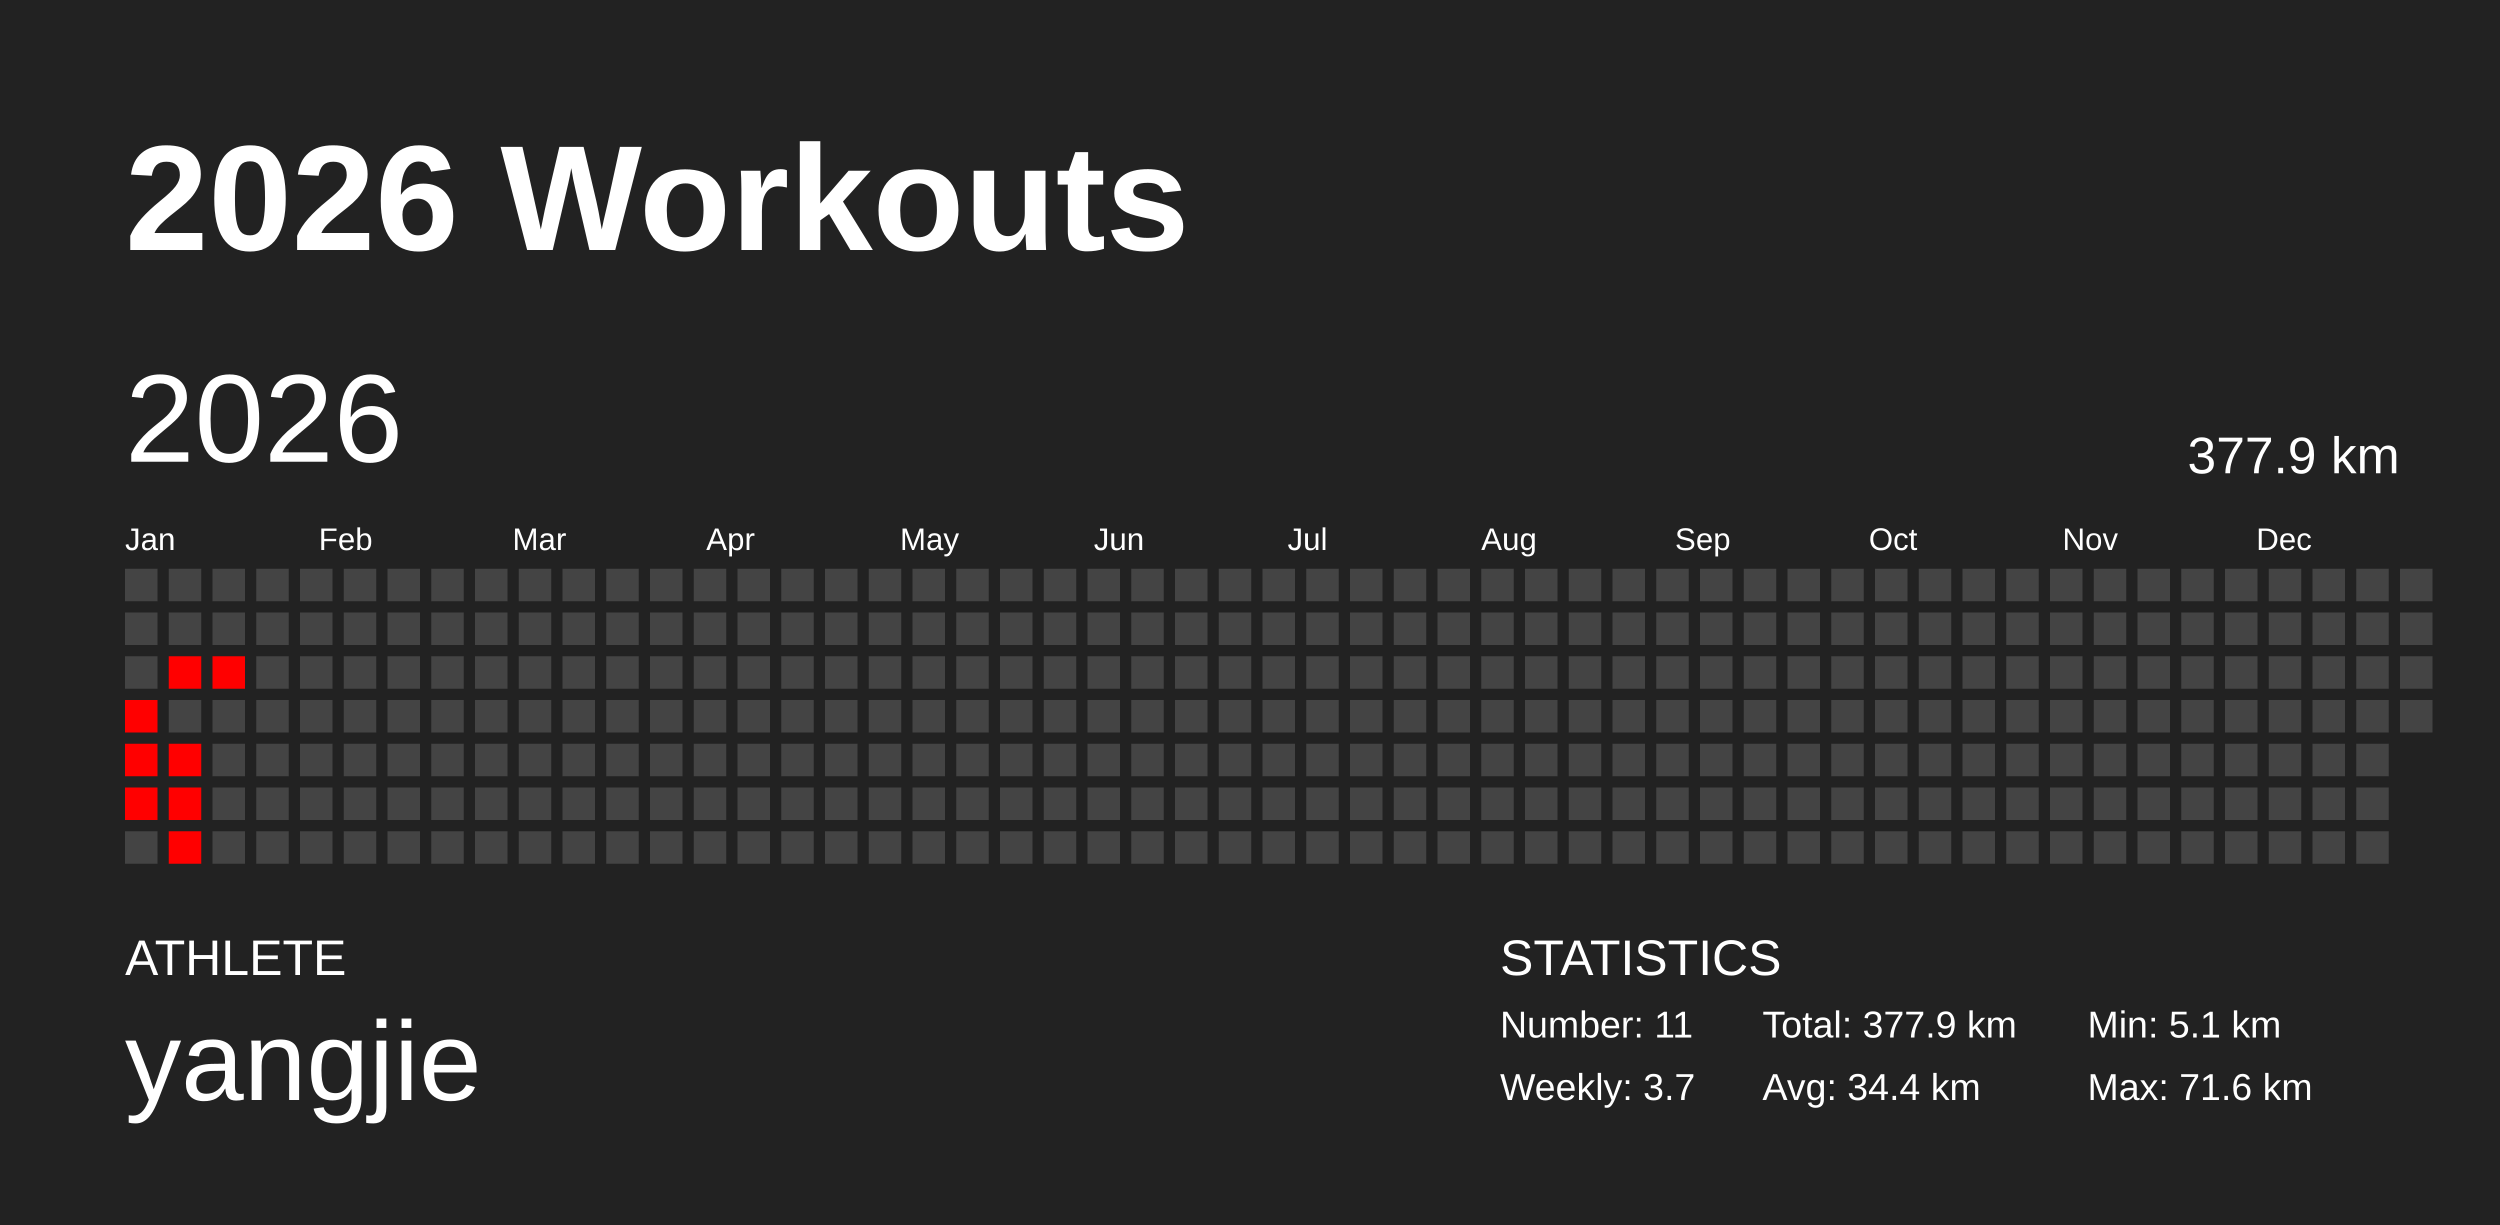
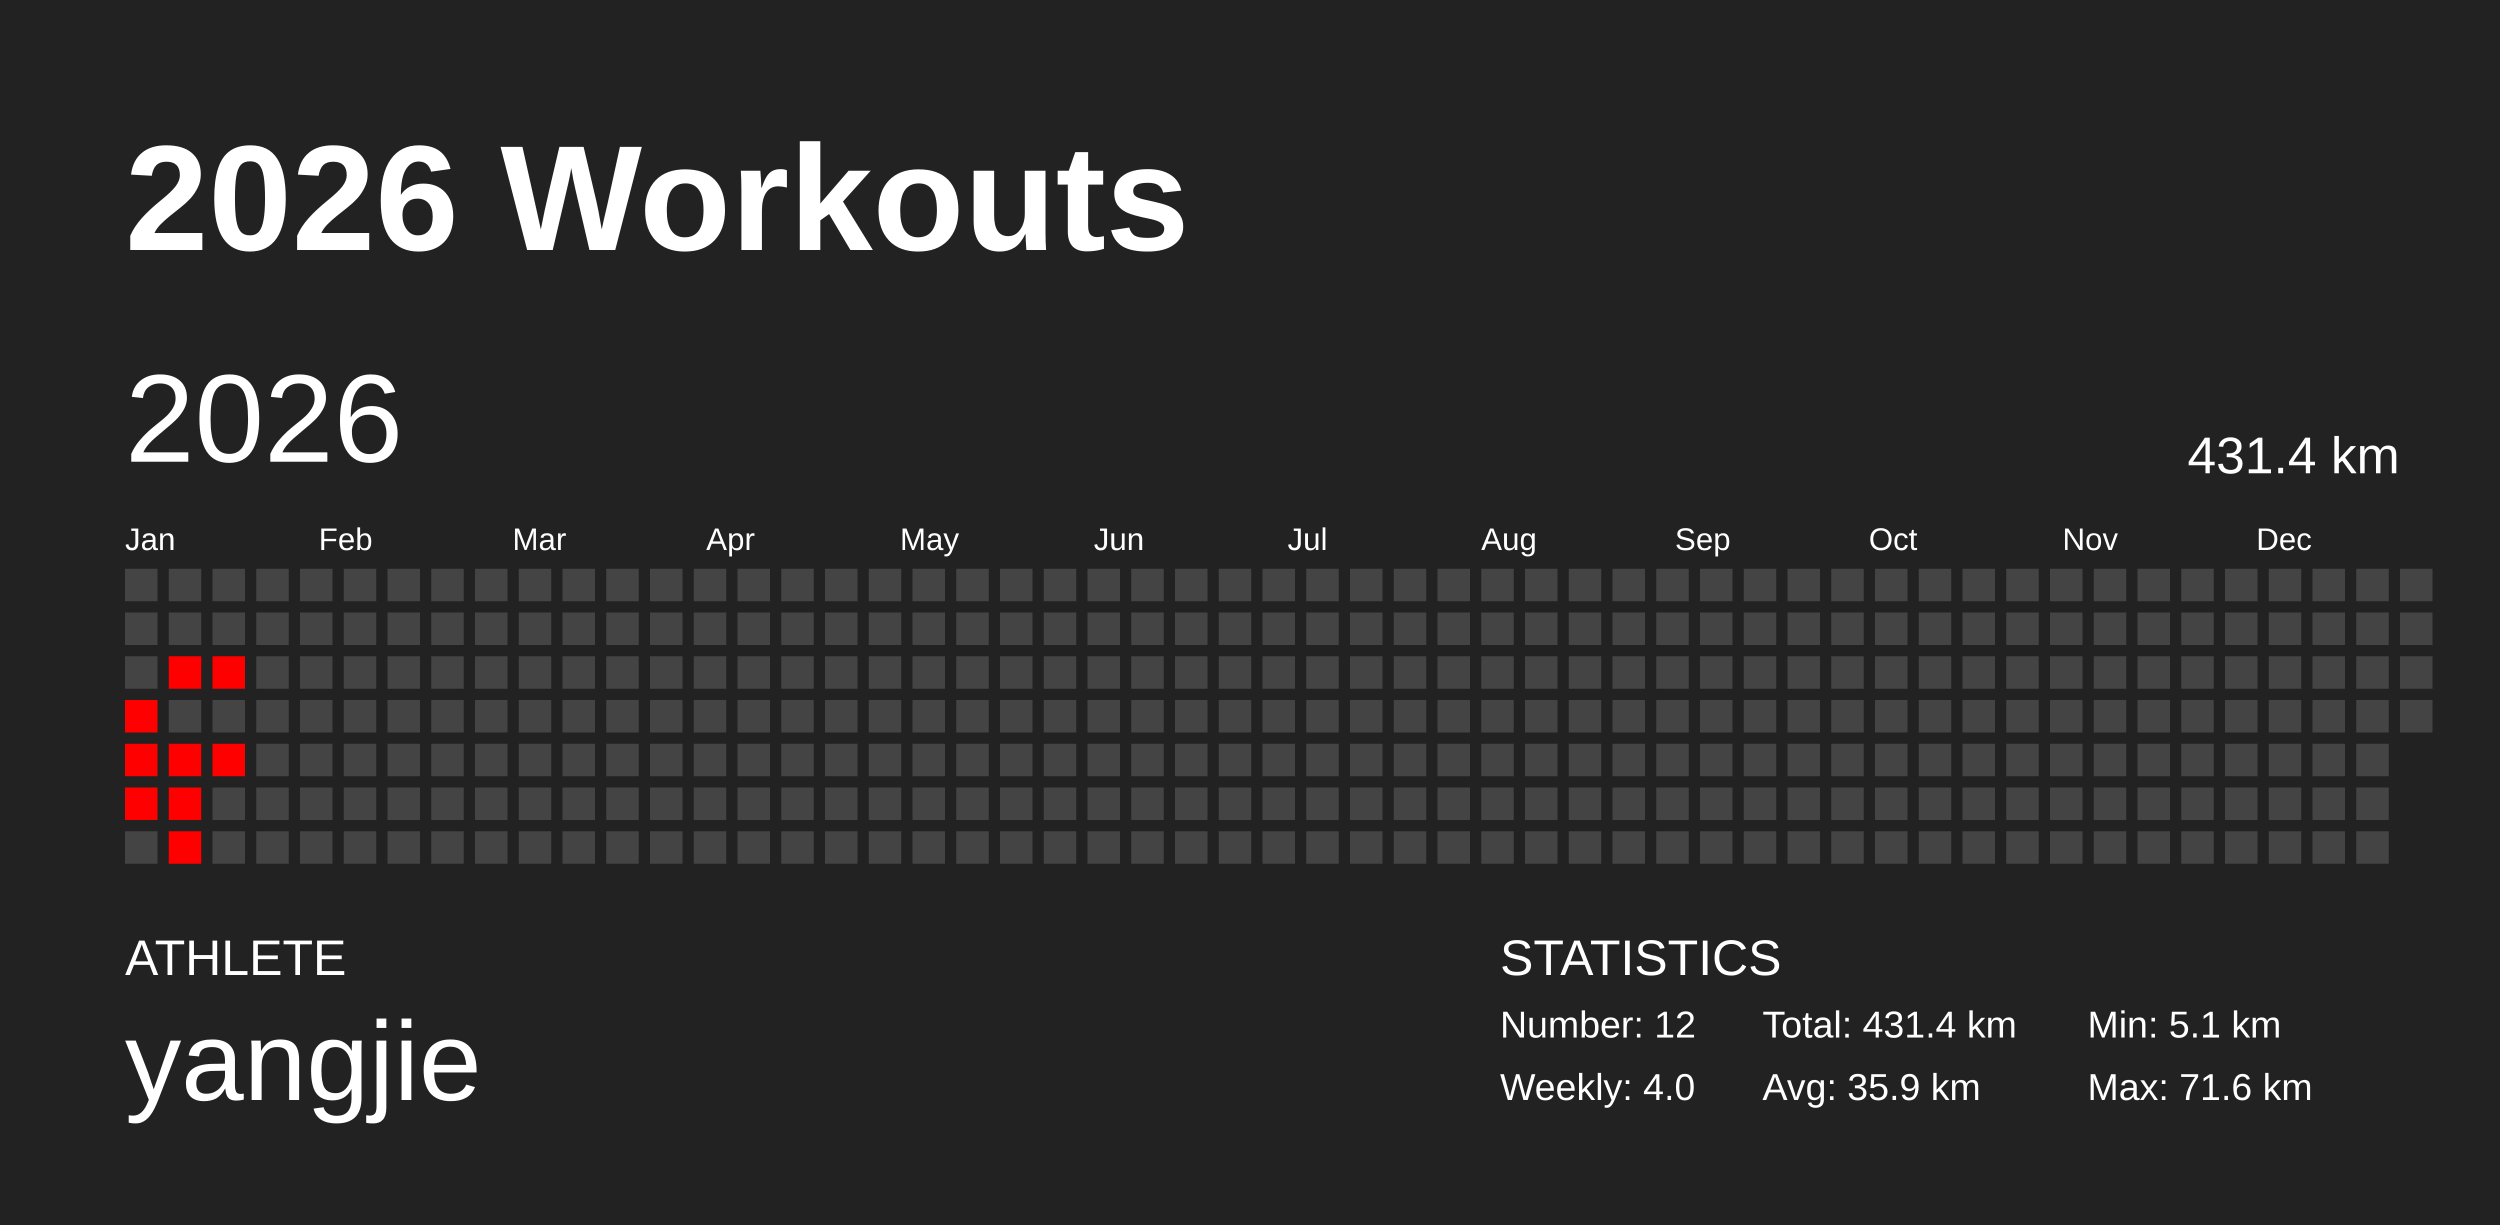
<svg xmlns="http://www.w3.org/2000/svg" baseProfile="full" height="98mm" version="1.1" viewBox="0,0,200,98" width="200mm">
  <defs />
  <rect fill="#222222" height="98" width="200" x="0" y="0" />
  <text fill="#FFFFFF" style="font-size:12px; font-family:Arial; font-weight:bold;" x="10" y="20">2026 Workouts</text>
  <text fill="#FFFFFF" style="font-size:4px; font-family:Arial" x="10" y="78">ATHLETE</text>
  <text fill="#FFFFFF" style="font-size:9px; font-family:Arial" x="10" y="88">yangjie</text>
  <text fill="#FFFFFF" style="font-size:4px; font-family:Arial" x="120" y="78">STATISTICS</text>
-   <text fill="#FFFFFF" style="font-size:3px; font-family:Arial" x="120" y="83">Number: 11</text>
-   <text fill="#FFFFFF" style="font-size:3px; font-family:Arial" x="120" y="88">Weekly: 3.7</text>
-   <text fill="#FFFFFF" style="font-size:3px; font-family:Arial" x="141" y="83">Total: 377.9 km</text>
-   <text fill="#FFFFFF" style="font-size:3px; font-family:Arial" x="141" y="88">Avg: 34.4 km</text>
+   <text fill="#FFFFFF" style="font-size:3px; font-family:Arial" x="120" y="83">Number: 12</text>
+   <text fill="#FFFFFF" style="font-size:3px; font-family:Arial" x="120" y="88">Weekly: 4.0</text>
+   <text fill="#FFFFFF" style="font-size:3px; font-family:Arial" x="141" y="83">Total: 431.4 km</text>
+   <text fill="#FFFFFF" style="font-size:3px; font-family:Arial" x="141" y="88">Avg: 35.9 km</text>
  <text fill="#FFFFFF" style="font-size:3px; font-family:Arial" x="167" y="83">Min: 5.1 km</text>
  <text fill="#FFFFFF" style="font-size:3px; font-family:Arial" x="167" y="88">Max: 71.6 km</text>
  <text dominant-baseline="hanging" fill="#FFFFFF" style="font-size:10.0px; font-family:Arial;" x="10" y="30">2026</text>
-   <text dominant-baseline="hanging" fill="#FFFFFF" style="font-size:4.125px; font-family:Arial;" x="175" y="35">377.9 km</text>
+   <text dominant-baseline="hanging" fill="#FFFFFF" style="font-size:4.125px; font-family:Arial;" x="175" y="35">431.4 km</text>
  <text fill="#FFFFFF" style="font-size:2.5px; font-family:Arial" x="10.0" y="44">Jan</text>
  <text fill="#FFFFFF" style="font-size:2.5px; font-family:Arial" x="25.5" y="44">Feb</text>
  <text fill="#FFFFFF" style="font-size:2.5px; font-family:Arial" x="41.0" y="44">Mar</text>
  <text fill="#FFFFFF" style="font-size:2.5px; font-family:Arial" x="56.5" y="44">Apr</text>
  <text fill="#FFFFFF" style="font-size:2.5px; font-family:Arial" x="72.0" y="44">May</text>
  <text fill="#FFFFFF" style="font-size:2.5px; font-family:Arial" x="87.5" y="44">Jun</text>
  <text fill="#FFFFFF" style="font-size:2.5px; font-family:Arial" x="103.0" y="44">Jul</text>
  <text fill="#FFFFFF" style="font-size:2.5px; font-family:Arial" x="118.5" y="44">Aug</text>
  <text fill="#FFFFFF" style="font-size:2.5px; font-family:Arial" x="134.0" y="44">Sep</text>
  <text fill="#FFFFFF" style="font-size:2.5px; font-family:Arial" x="149.5" y="44">Oct</text>
  <text fill="#FFFFFF" style="font-size:2.5px; font-family:Arial" x="165.0" y="44">Nov</text>
  <text fill="#FFFFFF" style="font-size:2.5px; font-family:Arial" x="180.5" y="44">Dec</text>
  <rect fill="#444444" height="2.6" width="2.6" x="10.0" y="45.5" />
  <rect fill="#444444" height="2.6" width="2.6" x="10.0" y="49.0" />
  <rect fill="#444444" height="2.6" width="2.6" x="10.0" y="52.5" />
  <rect fill="red" height="2.6" width="2.6" x="10.0" y="56.0" />
  <rect fill="red" height="2.6" width="2.6" x="10.0" y="59.5" />
  <rect fill="red" height="2.6" width="2.6" x="10.0" y="63.0" />
  <rect fill="#444444" height="2.6" width="2.6" x="10.0" y="66.5" />
  <rect fill="#444444" height="2.6" width="2.6" x="13.5" y="45.5" />
  <rect fill="#444444" height="2.6" width="2.6" x="13.5" y="49.0" />
  <rect fill="red" height="2.6" width="2.6" x="13.5" y="52.5" />
  <rect fill="#444444" height="2.6" width="2.6" x="13.5" y="56.0" />
  <rect fill="red" height="2.6" width="2.6" x="13.5" y="59.5" />
  <rect fill="red" height="2.6" width="2.6" x="13.5" y="63.0" />
  <rect fill="red" height="2.6" width="2.6" x="13.5" y="66.5" />
  <rect fill="#444444" height="2.6" width="2.6" x="17.0" y="45.5" />
  <rect fill="#444444" height="2.6" width="2.6" x="17.0" y="49.0" />
  <rect fill="red" height="2.6" width="2.6" x="17.0" y="52.5" />
  <rect fill="#444444" height="2.6" width="2.6" x="17.0" y="56.0" />
-   <rect fill="#444444" height="2.6" width="2.6" x="17.0" y="59.5" />
+   <rect fill="red" height="2.6" width="2.6" x="17.0" y="59.5" />
  <rect fill="#444444" height="2.6" width="2.6" x="17.0" y="63.0" />
  <rect fill="#444444" height="2.6" width="2.6" x="17.0" y="66.5" />
  <rect fill="#444444" height="2.6" width="2.6" x="20.5" y="45.5" />
  <rect fill="#444444" height="2.6" width="2.6" x="20.5" y="49.0" />
  <rect fill="#444444" height="2.6" width="2.6" x="20.5" y="52.5" />
  <rect fill="#444444" height="2.6" width="2.6" x="20.5" y="56.0" />
  <rect fill="#444444" height="2.6" width="2.6" x="20.5" y="59.5" />
  <rect fill="#444444" height="2.6" width="2.6" x="20.5" y="63.0" />
  <rect fill="#444444" height="2.6" width="2.6" x="20.5" y="66.5" />
  <rect fill="#444444" height="2.6" width="2.6" x="24.0" y="45.5" />
  <rect fill="#444444" height="2.6" width="2.6" x="24.0" y="49.0" />
  <rect fill="#444444" height="2.6" width="2.6" x="24.0" y="52.5" />
  <rect fill="#444444" height="2.6" width="2.6" x="24.0" y="56.0" />
  <rect fill="#444444" height="2.6" width="2.6" x="24.0" y="59.5" />
  <rect fill="#444444" height="2.6" width="2.6" x="24.0" y="63.0" />
  <rect fill="#444444" height="2.6" width="2.6" x="24.0" y="66.5" />
  <rect fill="#444444" height="2.6" width="2.6" x="27.5" y="45.5" />
  <rect fill="#444444" height="2.6" width="2.6" x="27.5" y="49.0" />
  <rect fill="#444444" height="2.6" width="2.6" x="27.5" y="52.5" />
  <rect fill="#444444" height="2.6" width="2.6" x="27.5" y="56.0" />
  <rect fill="#444444" height="2.6" width="2.6" x="27.5" y="59.5" />
  <rect fill="#444444" height="2.6" width="2.6" x="27.5" y="63.0" />
  <rect fill="#444444" height="2.6" width="2.6" x="27.5" y="66.5" />
  <rect fill="#444444" height="2.6" width="2.6" x="31.0" y="45.5" />
  <rect fill="#444444" height="2.6" width="2.6" x="31.0" y="49.0" />
  <rect fill="#444444" height="2.6" width="2.6" x="31.0" y="52.5" />
  <rect fill="#444444" height="2.6" width="2.6" x="31.0" y="56.0" />
  <rect fill="#444444" height="2.6" width="2.6" x="31.0" y="59.5" />
  <rect fill="#444444" height="2.6" width="2.6" x="31.0" y="63.0" />
  <rect fill="#444444" height="2.6" width="2.6" x="31.0" y="66.5" />
  <rect fill="#444444" height="2.6" width="2.6" x="34.5" y="45.5" />
  <rect fill="#444444" height="2.6" width="2.6" x="34.5" y="49.0" />
  <rect fill="#444444" height="2.6" width="2.6" x="34.5" y="52.5" />
  <rect fill="#444444" height="2.6" width="2.6" x="34.5" y="56.0" />
  <rect fill="#444444" height="2.6" width="2.6" x="34.5" y="59.5" />
  <rect fill="#444444" height="2.6" width="2.6" x="34.5" y="63.0" />
  <rect fill="#444444" height="2.6" width="2.6" x="34.5" y="66.5" />
  <rect fill="#444444" height="2.6" width="2.6" x="38.0" y="45.5" />
  <rect fill="#444444" height="2.6" width="2.6" x="38.0" y="49.0" />
  <rect fill="#444444" height="2.6" width="2.6" x="38.0" y="52.5" />
  <rect fill="#444444" height="2.6" width="2.6" x="38.0" y="56.0" />
  <rect fill="#444444" height="2.6" width="2.6" x="38.0" y="59.5" />
  <rect fill="#444444" height="2.6" width="2.6" x="38.0" y="63.0" />
  <rect fill="#444444" height="2.6" width="2.6" x="38.0" y="66.5" />
  <rect fill="#444444" height="2.6" width="2.6" x="41.5" y="45.5" />
  <rect fill="#444444" height="2.6" width="2.6" x="41.5" y="49.0" />
  <rect fill="#444444" height="2.6" width="2.6" x="41.5" y="52.5" />
  <rect fill="#444444" height="2.6" width="2.6" x="41.5" y="56.0" />
  <rect fill="#444444" height="2.6" width="2.6" x="41.5" y="59.5" />
  <rect fill="#444444" height="2.6" width="2.6" x="41.5" y="63.0" />
  <rect fill="#444444" height="2.6" width="2.6" x="41.5" y="66.5" />
  <rect fill="#444444" height="2.6" width="2.6" x="45.0" y="45.5" />
  <rect fill="#444444" height="2.6" width="2.6" x="45.0" y="49.0" />
  <rect fill="#444444" height="2.6" width="2.6" x="45.0" y="52.5" />
  <rect fill="#444444" height="2.6" width="2.6" x="45.0" y="56.0" />
  <rect fill="#444444" height="2.6" width="2.6" x="45.0" y="59.5" />
  <rect fill="#444444" height="2.6" width="2.6" x="45.0" y="63.0" />
  <rect fill="#444444" height="2.6" width="2.6" x="45.0" y="66.5" />
  <rect fill="#444444" height="2.6" width="2.6" x="48.5" y="45.5" />
  <rect fill="#444444" height="2.6" width="2.6" x="48.5" y="49.0" />
  <rect fill="#444444" height="2.6" width="2.6" x="48.5" y="52.5" />
  <rect fill="#444444" height="2.6" width="2.6" x="48.5" y="56.0" />
  <rect fill="#444444" height="2.6" width="2.6" x="48.5" y="59.5" />
  <rect fill="#444444" height="2.6" width="2.6" x="48.5" y="63.0" />
  <rect fill="#444444" height="2.6" width="2.6" x="48.5" y="66.5" />
  <rect fill="#444444" height="2.6" width="2.6" x="52.0" y="45.5" />
  <rect fill="#444444" height="2.6" width="2.6" x="52.0" y="49.0" />
  <rect fill="#444444" height="2.6" width="2.6" x="52.0" y="52.5" />
  <rect fill="#444444" height="2.6" width="2.6" x="52.0" y="56.0" />
  <rect fill="#444444" height="2.6" width="2.6" x="52.0" y="59.5" />
  <rect fill="#444444" height="2.6" width="2.6" x="52.0" y="63.0" />
  <rect fill="#444444" height="2.6" width="2.6" x="52.0" y="66.5" />
  <rect fill="#444444" height="2.6" width="2.6" x="55.5" y="45.5" />
  <rect fill="#444444" height="2.6" width="2.6" x="55.5" y="49.0" />
  <rect fill="#444444" height="2.6" width="2.6" x="55.5" y="52.5" />
  <rect fill="#444444" height="2.6" width="2.6" x="55.5" y="56.0" />
  <rect fill="#444444" height="2.6" width="2.6" x="55.5" y="59.5" />
  <rect fill="#444444" height="2.6" width="2.6" x="55.5" y="63.0" />
  <rect fill="#444444" height="2.6" width="2.6" x="55.5" y="66.5" />
  <rect fill="#444444" height="2.6" width="2.6" x="59.0" y="45.5" />
  <rect fill="#444444" height="2.6" width="2.6" x="59.0" y="49.0" />
  <rect fill="#444444" height="2.6" width="2.6" x="59.0" y="52.5" />
  <rect fill="#444444" height="2.6" width="2.6" x="59.0" y="56.0" />
  <rect fill="#444444" height="2.6" width="2.6" x="59.0" y="59.5" />
  <rect fill="#444444" height="2.6" width="2.6" x="59.0" y="63.0" />
  <rect fill="#444444" height="2.6" width="2.6" x="59.0" y="66.5" />
  <rect fill="#444444" height="2.6" width="2.6" x="62.5" y="45.5" />
  <rect fill="#444444" height="2.6" width="2.6" x="62.5" y="49.0" />
  <rect fill="#444444" height="2.6" width="2.6" x="62.5" y="52.5" />
  <rect fill="#444444" height="2.6" width="2.6" x="62.5" y="56.0" />
  <rect fill="#444444" height="2.6" width="2.6" x="62.5" y="59.5" />
  <rect fill="#444444" height="2.6" width="2.6" x="62.5" y="63.0" />
  <rect fill="#444444" height="2.6" width="2.6" x="62.5" y="66.5" />
  <rect fill="#444444" height="2.6" width="2.6" x="66.0" y="45.5" />
  <rect fill="#444444" height="2.6" width="2.6" x="66.0" y="49.0" />
  <rect fill="#444444" height="2.6" width="2.6" x="66.0" y="52.5" />
  <rect fill="#444444" height="2.6" width="2.6" x="66.0" y="56.0" />
  <rect fill="#444444" height="2.6" width="2.6" x="66.0" y="59.5" />
  <rect fill="#444444" height="2.6" width="2.6" x="66.0" y="63.0" />
  <rect fill="#444444" height="2.6" width="2.6" x="66.0" y="66.5" />
  <rect fill="#444444" height="2.6" width="2.6" x="69.5" y="45.5" />
  <rect fill="#444444" height="2.6" width="2.6" x="69.5" y="49.0" />
  <rect fill="#444444" height="2.6" width="2.6" x="69.5" y="52.5" />
  <rect fill="#444444" height="2.6" width="2.6" x="69.5" y="56.0" />
  <rect fill="#444444" height="2.6" width="2.6" x="69.5" y="59.5" />
  <rect fill="#444444" height="2.6" width="2.6" x="69.5" y="63.0" />
  <rect fill="#444444" height="2.6" width="2.6" x="69.5" y="66.5" />
  <rect fill="#444444" height="2.6" width="2.6" x="73.0" y="45.5" />
  <rect fill="#444444" height="2.6" width="2.6" x="73.0" y="49.0" />
  <rect fill="#444444" height="2.6" width="2.6" x="73.0" y="52.5" />
  <rect fill="#444444" height="2.6" width="2.6" x="73.0" y="56.0" />
  <rect fill="#444444" height="2.6" width="2.6" x="73.0" y="59.5" />
  <rect fill="#444444" height="2.6" width="2.6" x="73.0" y="63.0" />
  <rect fill="#444444" height="2.6" width="2.6" x="73.0" y="66.5" />
  <rect fill="#444444" height="2.6" width="2.6" x="76.5" y="45.5" />
  <rect fill="#444444" height="2.6" width="2.6" x="76.5" y="49.0" />
  <rect fill="#444444" height="2.6" width="2.6" x="76.5" y="52.5" />
  <rect fill="#444444" height="2.6" width="2.6" x="76.5" y="56.0" />
  <rect fill="#444444" height="2.6" width="2.6" x="76.5" y="59.5" />
  <rect fill="#444444" height="2.6" width="2.6" x="76.5" y="63.0" />
  <rect fill="#444444" height="2.6" width="2.6" x="76.5" y="66.5" />
  <rect fill="#444444" height="2.6" width="2.6" x="80.0" y="45.5" />
  <rect fill="#444444" height="2.6" width="2.6" x="80.0" y="49.0" />
  <rect fill="#444444" height="2.6" width="2.6" x="80.0" y="52.5" />
  <rect fill="#444444" height="2.6" width="2.6" x="80.0" y="56.0" />
  <rect fill="#444444" height="2.6" width="2.6" x="80.0" y="59.5" />
  <rect fill="#444444" height="2.6" width="2.6" x="80.0" y="63.0" />
  <rect fill="#444444" height="2.6" width="2.6" x="80.0" y="66.5" />
  <rect fill="#444444" height="2.6" width="2.6" x="83.5" y="45.5" />
  <rect fill="#444444" height="2.6" width="2.6" x="83.5" y="49.0" />
  <rect fill="#444444" height="2.6" width="2.6" x="83.5" y="52.5" />
  <rect fill="#444444" height="2.6" width="2.6" x="83.5" y="56.0" />
  <rect fill="#444444" height="2.6" width="2.6" x="83.5" y="59.5" />
  <rect fill="#444444" height="2.6" width="2.6" x="83.5" y="63.0" />
  <rect fill="#444444" height="2.6" width="2.6" x="83.5" y="66.5" />
  <rect fill="#444444" height="2.6" width="2.6" x="87.0" y="45.5" />
  <rect fill="#444444" height="2.6" width="2.6" x="87.0" y="49.0" />
  <rect fill="#444444" height="2.6" width="2.6" x="87.0" y="52.5" />
  <rect fill="#444444" height="2.6" width="2.6" x="87.0" y="56.0" />
  <rect fill="#444444" height="2.6" width="2.6" x="87.0" y="59.5" />
  <rect fill="#444444" height="2.6" width="2.6" x="87.0" y="63.0" />
  <rect fill="#444444" height="2.6" width="2.6" x="87.0" y="66.5" />
  <rect fill="#444444" height="2.6" width="2.6" x="90.5" y="45.5" />
  <rect fill="#444444" height="2.6" width="2.6" x="90.5" y="49.0" />
  <rect fill="#444444" height="2.6" width="2.6" x="90.5" y="52.5" />
  <rect fill="#444444" height="2.6" width="2.6" x="90.5" y="56.0" />
  <rect fill="#444444" height="2.6" width="2.6" x="90.5" y="59.5" />
  <rect fill="#444444" height="2.6" width="2.6" x="90.5" y="63.0" />
  <rect fill="#444444" height="2.6" width="2.6" x="90.5" y="66.5" />
  <rect fill="#444444" height="2.6" width="2.6" x="94.0" y="45.5" />
  <rect fill="#444444" height="2.6" width="2.6" x="94.0" y="49.0" />
  <rect fill="#444444" height="2.6" width="2.6" x="94.0" y="52.5" />
  <rect fill="#444444" height="2.6" width="2.6" x="94.0" y="56.0" />
  <rect fill="#444444" height="2.6" width="2.6" x="94.0" y="59.5" />
  <rect fill="#444444" height="2.6" width="2.6" x="94.0" y="63.0" />
  <rect fill="#444444" height="2.6" width="2.6" x="94.0" y="66.5" />
  <rect fill="#444444" height="2.6" width="2.6" x="97.5" y="45.5" />
  <rect fill="#444444" height="2.6" width="2.6" x="97.5" y="49.0" />
  <rect fill="#444444" height="2.6" width="2.6" x="97.5" y="52.5" />
  <rect fill="#444444" height="2.6" width="2.6" x="97.5" y="56.0" />
  <rect fill="#444444" height="2.6" width="2.6" x="97.5" y="59.5" />
  <rect fill="#444444" height="2.6" width="2.6" x="97.5" y="63.0" />
  <rect fill="#444444" height="2.6" width="2.6" x="97.5" y="66.5" />
  <rect fill="#444444" height="2.6" width="2.6" x="101.0" y="45.5" />
  <rect fill="#444444" height="2.6" width="2.6" x="101.0" y="49.0" />
  <rect fill="#444444" height="2.6" width="2.6" x="101.0" y="52.5" />
  <rect fill="#444444" height="2.6" width="2.6" x="101.0" y="56.0" />
  <rect fill="#444444" height="2.6" width="2.6" x="101.0" y="59.5" />
  <rect fill="#444444" height="2.6" width="2.6" x="101.0" y="63.0" />
  <rect fill="#444444" height="2.6" width="2.6" x="101.0" y="66.5" />
  <rect fill="#444444" height="2.6" width="2.6" x="104.5" y="45.5" />
  <rect fill="#444444" height="2.6" width="2.6" x="104.5" y="49.0" />
  <rect fill="#444444" height="2.6" width="2.6" x="104.5" y="52.5" />
  <rect fill="#444444" height="2.6" width="2.6" x="104.5" y="56.0" />
  <rect fill="#444444" height="2.6" width="2.6" x="104.5" y="59.5" />
  <rect fill="#444444" height="2.6" width="2.6" x="104.5" y="63.0" />
  <rect fill="#444444" height="2.6" width="2.6" x="104.5" y="66.5" />
  <rect fill="#444444" height="2.6" width="2.6" x="108.0" y="45.5" />
  <rect fill="#444444" height="2.6" width="2.6" x="108.0" y="49.0" />
  <rect fill="#444444" height="2.6" width="2.6" x="108.0" y="52.5" />
  <rect fill="#444444" height="2.6" width="2.6" x="108.0" y="56.0" />
  <rect fill="#444444" height="2.6" width="2.6" x="108.0" y="59.5" />
  <rect fill="#444444" height="2.6" width="2.6" x="108.0" y="63.0" />
  <rect fill="#444444" height="2.6" width="2.6" x="108.0" y="66.5" />
  <rect fill="#444444" height="2.6" width="2.6" x="111.5" y="45.5" />
  <rect fill="#444444" height="2.6" width="2.6" x="111.5" y="49.0" />
  <rect fill="#444444" height="2.6" width="2.6" x="111.5" y="52.5" />
  <rect fill="#444444" height="2.6" width="2.6" x="111.5" y="56.0" />
  <rect fill="#444444" height="2.6" width="2.6" x="111.5" y="59.5" />
  <rect fill="#444444" height="2.6" width="2.6" x="111.5" y="63.0" />
  <rect fill="#444444" height="2.6" width="2.6" x="111.5" y="66.5" />
  <rect fill="#444444" height="2.6" width="2.6" x="115.0" y="45.5" />
  <rect fill="#444444" height="2.6" width="2.6" x="115.0" y="49.0" />
  <rect fill="#444444" height="2.6" width="2.6" x="115.0" y="52.5" />
  <rect fill="#444444" height="2.6" width="2.6" x="115.0" y="56.0" />
  <rect fill="#444444" height="2.6" width="2.6" x="115.0" y="59.5" />
  <rect fill="#444444" height="2.6" width="2.6" x="115.0" y="63.0" />
  <rect fill="#444444" height="2.6" width="2.6" x="115.0" y="66.5" />
  <rect fill="#444444" height="2.6" width="2.6" x="118.5" y="45.5" />
  <rect fill="#444444" height="2.6" width="2.6" x="118.5" y="49.0" />
  <rect fill="#444444" height="2.6" width="2.6" x="118.5" y="52.5" />
  <rect fill="#444444" height="2.6" width="2.6" x="118.5" y="56.0" />
  <rect fill="#444444" height="2.6" width="2.6" x="118.5" y="59.5" />
  <rect fill="#444444" height="2.6" width="2.6" x="118.5" y="63.0" />
  <rect fill="#444444" height="2.6" width="2.6" x="118.5" y="66.5" />
  <rect fill="#444444" height="2.6" width="2.6" x="122.0" y="45.5" />
  <rect fill="#444444" height="2.6" width="2.6" x="122.0" y="49.0" />
  <rect fill="#444444" height="2.6" width="2.6" x="122.0" y="52.5" />
  <rect fill="#444444" height="2.6" width="2.6" x="122.0" y="56.0" />
  <rect fill="#444444" height="2.6" width="2.6" x="122.0" y="59.5" />
  <rect fill="#444444" height="2.6" width="2.6" x="122.0" y="63.0" />
  <rect fill="#444444" height="2.6" width="2.6" x="122.0" y="66.5" />
  <rect fill="#444444" height="2.6" width="2.6" x="125.5" y="45.5" />
  <rect fill="#444444" height="2.6" width="2.6" x="125.5" y="49.0" />
  <rect fill="#444444" height="2.6" width="2.6" x="125.5" y="52.5" />
  <rect fill="#444444" height="2.6" width="2.6" x="125.5" y="56.0" />
  <rect fill="#444444" height="2.6" width="2.6" x="125.5" y="59.5" />
  <rect fill="#444444" height="2.6" width="2.6" x="125.5" y="63.0" />
  <rect fill="#444444" height="2.6" width="2.6" x="125.5" y="66.5" />
  <rect fill="#444444" height="2.6" width="2.6" x="129.0" y="45.5" />
  <rect fill="#444444" height="2.6" width="2.6" x="129.0" y="49.0" />
  <rect fill="#444444" height="2.6" width="2.6" x="129.0" y="52.5" />
  <rect fill="#444444" height="2.6" width="2.6" x="129.0" y="56.0" />
  <rect fill="#444444" height="2.6" width="2.6" x="129.0" y="59.5" />
  <rect fill="#444444" height="2.6" width="2.6" x="129.0" y="63.0" />
  <rect fill="#444444" height="2.6" width="2.6" x="129.0" y="66.5" />
  <rect fill="#444444" height="2.6" width="2.6" x="132.5" y="45.5" />
  <rect fill="#444444" height="2.6" width="2.6" x="132.5" y="49.0" />
  <rect fill="#444444" height="2.6" width="2.6" x="132.5" y="52.5" />
  <rect fill="#444444" height="2.6" width="2.6" x="132.5" y="56.0" />
  <rect fill="#444444" height="2.6" width="2.6" x="132.5" y="59.5" />
  <rect fill="#444444" height="2.6" width="2.6" x="132.5" y="63.0" />
  <rect fill="#444444" height="2.6" width="2.6" x="132.5" y="66.5" />
  <rect fill="#444444" height="2.6" width="2.6" x="136.0" y="45.5" />
  <rect fill="#444444" height="2.6" width="2.6" x="136.0" y="49.0" />
  <rect fill="#444444" height="2.6" width="2.6" x="136.0" y="52.5" />
  <rect fill="#444444" height="2.6" width="2.6" x="136.0" y="56.0" />
  <rect fill="#444444" height="2.6" width="2.6" x="136.0" y="59.5" />
  <rect fill="#444444" height="2.6" width="2.6" x="136.0" y="63.0" />
  <rect fill="#444444" height="2.6" width="2.6" x="136.0" y="66.5" />
  <rect fill="#444444" height="2.6" width="2.6" x="139.5" y="45.5" />
  <rect fill="#444444" height="2.6" width="2.6" x="139.5" y="49.0" />
  <rect fill="#444444" height="2.6" width="2.6" x="139.5" y="52.5" />
  <rect fill="#444444" height="2.6" width="2.6" x="139.5" y="56.0" />
  <rect fill="#444444" height="2.6" width="2.6" x="139.5" y="59.5" />
  <rect fill="#444444" height="2.6" width="2.6" x="139.5" y="63.0" />
  <rect fill="#444444" height="2.6" width="2.6" x="139.5" y="66.5" />
  <rect fill="#444444" height="2.6" width="2.6" x="143.0" y="45.5" />
  <rect fill="#444444" height="2.6" width="2.6" x="143.0" y="49.0" />
  <rect fill="#444444" height="2.6" width="2.6" x="143.0" y="52.5" />
  <rect fill="#444444" height="2.6" width="2.6" x="143.0" y="56.0" />
  <rect fill="#444444" height="2.6" width="2.6" x="143.0" y="59.5" />
  <rect fill="#444444" height="2.6" width="2.6" x="143.0" y="63.0" />
  <rect fill="#444444" height="2.6" width="2.6" x="143.0" y="66.5" />
  <rect fill="#444444" height="2.6" width="2.6" x="146.5" y="45.5" />
  <rect fill="#444444" height="2.6" width="2.6" x="146.5" y="49.0" />
  <rect fill="#444444" height="2.6" width="2.6" x="146.5" y="52.5" />
  <rect fill="#444444" height="2.6" width="2.6" x="146.5" y="56.0" />
  <rect fill="#444444" height="2.6" width="2.6" x="146.5" y="59.5" />
  <rect fill="#444444" height="2.6" width="2.6" x="146.5" y="63.0" />
  <rect fill="#444444" height="2.6" width="2.6" x="146.5" y="66.5" />
  <rect fill="#444444" height="2.6" width="2.6" x="150.0" y="45.5" />
  <rect fill="#444444" height="2.6" width="2.6" x="150.0" y="49.0" />
  <rect fill="#444444" height="2.6" width="2.6" x="150.0" y="52.5" />
  <rect fill="#444444" height="2.6" width="2.6" x="150.0" y="56.0" />
  <rect fill="#444444" height="2.6" width="2.6" x="150.0" y="59.5" />
  <rect fill="#444444" height="2.6" width="2.6" x="150.0" y="63.0" />
  <rect fill="#444444" height="2.6" width="2.6" x="150.0" y="66.5" />
  <rect fill="#444444" height="2.6" width="2.6" x="153.5" y="45.5" />
  <rect fill="#444444" height="2.6" width="2.6" x="153.5" y="49.0" />
  <rect fill="#444444" height="2.6" width="2.6" x="153.5" y="52.5" />
  <rect fill="#444444" height="2.6" width="2.6" x="153.5" y="56.0" />
  <rect fill="#444444" height="2.6" width="2.6" x="153.5" y="59.5" />
  <rect fill="#444444" height="2.6" width="2.6" x="153.5" y="63.0" />
  <rect fill="#444444" height="2.6" width="2.6" x="153.5" y="66.5" />
  <rect fill="#444444" height="2.6" width="2.6" x="157.0" y="45.5" />
  <rect fill="#444444" height="2.6" width="2.6" x="157.0" y="49.0" />
  <rect fill="#444444" height="2.6" width="2.6" x="157.0" y="52.5" />
  <rect fill="#444444" height="2.6" width="2.6" x="157.0" y="56.0" />
  <rect fill="#444444" height="2.6" width="2.6" x="157.0" y="59.5" />
  <rect fill="#444444" height="2.6" width="2.6" x="157.0" y="63.0" />
  <rect fill="#444444" height="2.6" width="2.6" x="157.0" y="66.5" />
  <rect fill="#444444" height="2.6" width="2.6" x="160.5" y="45.5" />
  <rect fill="#444444" height="2.6" width="2.6" x="160.5" y="49.0" />
  <rect fill="#444444" height="2.6" width="2.6" x="160.5" y="52.5" />
  <rect fill="#444444" height="2.6" width="2.6" x="160.5" y="56.0" />
  <rect fill="#444444" height="2.6" width="2.6" x="160.5" y="59.5" />
  <rect fill="#444444" height="2.6" width="2.6" x="160.5" y="63.0" />
  <rect fill="#444444" height="2.6" width="2.6" x="160.5" y="66.5" />
  <rect fill="#444444" height="2.6" width="2.6" x="164.0" y="45.5" />
  <rect fill="#444444" height="2.6" width="2.6" x="164.0" y="49.0" />
  <rect fill="#444444" height="2.6" width="2.6" x="164.0" y="52.5" />
  <rect fill="#444444" height="2.6" width="2.6" x="164.0" y="56.0" />
  <rect fill="#444444" height="2.6" width="2.6" x="164.0" y="59.5" />
  <rect fill="#444444" height="2.6" width="2.6" x="164.0" y="63.0" />
  <rect fill="#444444" height="2.6" width="2.6" x="164.0" y="66.5" />
  <rect fill="#444444" height="2.6" width="2.6" x="167.5" y="45.5" />
  <rect fill="#444444" height="2.6" width="2.6" x="167.5" y="49.0" />
  <rect fill="#444444" height="2.6" width="2.6" x="167.5" y="52.5" />
  <rect fill="#444444" height="2.6" width="2.6" x="167.5" y="56.0" />
  <rect fill="#444444" height="2.6" width="2.6" x="167.5" y="59.5" />
  <rect fill="#444444" height="2.6" width="2.6" x="167.5" y="63.0" />
  <rect fill="#444444" height="2.6" width="2.6" x="167.5" y="66.5" />
  <rect fill="#444444" height="2.6" width="2.6" x="171.0" y="45.5" />
  <rect fill="#444444" height="2.6" width="2.6" x="171.0" y="49.0" />
  <rect fill="#444444" height="2.6" width="2.6" x="171.0" y="52.5" />
  <rect fill="#444444" height="2.6" width="2.6" x="171.0" y="56.0" />
  <rect fill="#444444" height="2.6" width="2.6" x="171.0" y="59.5" />
  <rect fill="#444444" height="2.6" width="2.6" x="171.0" y="63.0" />
  <rect fill="#444444" height="2.6" width="2.6" x="171.0" y="66.5" />
  <rect fill="#444444" height="2.6" width="2.6" x="174.5" y="45.5" />
  <rect fill="#444444" height="2.6" width="2.6" x="174.5" y="49.0" />
  <rect fill="#444444" height="2.6" width="2.6" x="174.5" y="52.5" />
  <rect fill="#444444" height="2.6" width="2.6" x="174.5" y="56.0" />
  <rect fill="#444444" height="2.6" width="2.6" x="174.5" y="59.5" />
  <rect fill="#444444" height="2.6" width="2.6" x="174.5" y="63.0" />
  <rect fill="#444444" height="2.6" width="2.6" x="174.5" y="66.5" />
  <rect fill="#444444" height="2.6" width="2.6" x="178.0" y="45.5" />
  <rect fill="#444444" height="2.6" width="2.6" x="178.0" y="49.0" />
  <rect fill="#444444" height="2.6" width="2.6" x="178.0" y="52.5" />
  <rect fill="#444444" height="2.6" width="2.6" x="178.0" y="56.0" />
  <rect fill="#444444" height="2.6" width="2.6" x="178.0" y="59.5" />
  <rect fill="#444444" height="2.6" width="2.6" x="178.0" y="63.0" />
  <rect fill="#444444" height="2.6" width="2.6" x="178.0" y="66.5" />
  <rect fill="#444444" height="2.6" width="2.6" x="181.5" y="45.5" />
  <rect fill="#444444" height="2.6" width="2.6" x="181.5" y="49.0" />
  <rect fill="#444444" height="2.6" width="2.6" x="181.5" y="52.5" />
  <rect fill="#444444" height="2.6" width="2.6" x="181.5" y="56.0" />
  <rect fill="#444444" height="2.6" width="2.6" x="181.5" y="59.5" />
  <rect fill="#444444" height="2.6" width="2.6" x="181.5" y="63.0" />
  <rect fill="#444444" height="2.6" width="2.6" x="181.5" y="66.5" />
  <rect fill="#444444" height="2.6" width="2.6" x="185.0" y="45.5" />
  <rect fill="#444444" height="2.6" width="2.6" x="185.0" y="49.0" />
  <rect fill="#444444" height="2.6" width="2.6" x="185.0" y="52.5" />
  <rect fill="#444444" height="2.6" width="2.6" x="185.0" y="56.0" />
  <rect fill="#444444" height="2.6" width="2.6" x="185.0" y="59.5" />
  <rect fill="#444444" height="2.6" width="2.6" x="185.0" y="63.0" />
  <rect fill="#444444" height="2.6" width="2.6" x="185.0" y="66.5" />
  <rect fill="#444444" height="2.6" width="2.6" x="188.5" y="45.5" />
  <rect fill="#444444" height="2.6" width="2.6" x="188.5" y="49.0" />
  <rect fill="#444444" height="2.6" width="2.6" x="188.5" y="52.5" />
  <rect fill="#444444" height="2.6" width="2.6" x="188.5" y="56.0" />
  <rect fill="#444444" height="2.6" width="2.6" x="188.5" y="59.5" />
  <rect fill="#444444" height="2.6" width="2.6" x="188.5" y="63.0" />
  <rect fill="#444444" height="2.6" width="2.6" x="188.5" y="66.5" />
  <rect fill="#444444" height="2.6" width="2.6" x="192.0" y="45.5" />
  <rect fill="#444444" height="2.6" width="2.6" x="192.0" y="49.0" />
  <rect fill="#444444" height="2.6" width="2.6" x="192.0" y="52.5" />
  <rect fill="#444444" height="2.6" width="2.6" x="192.0" y="56.0" />
</svg>
